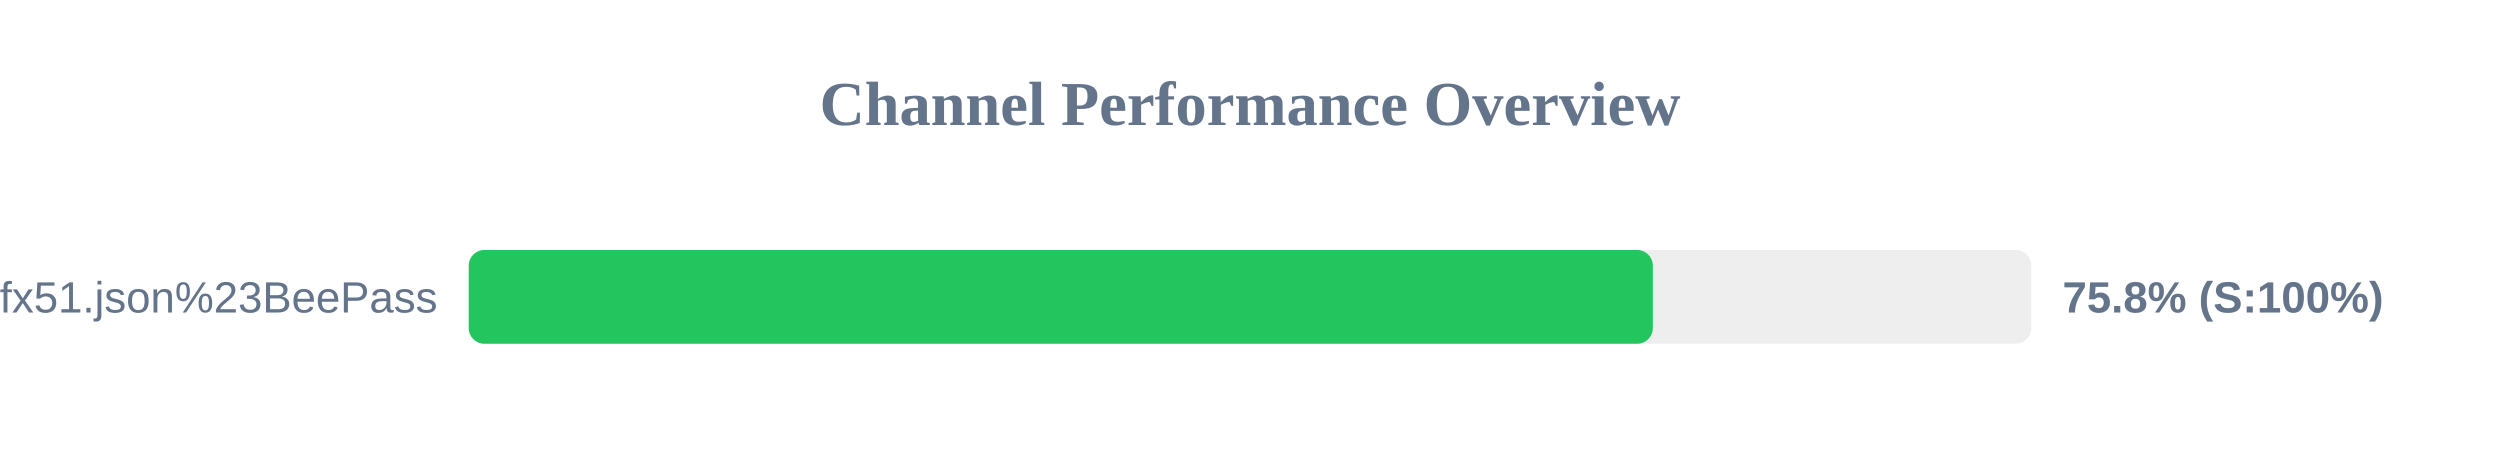
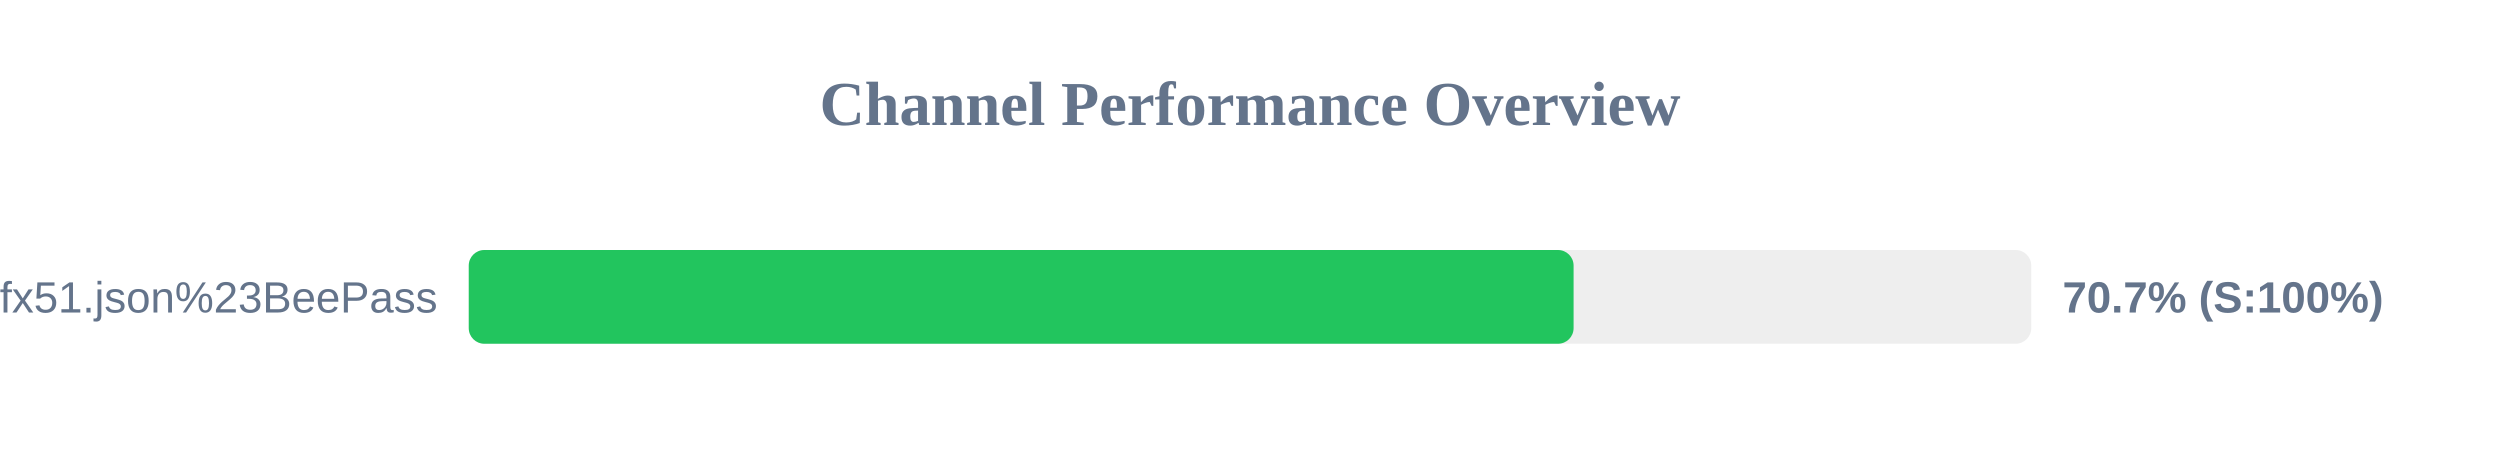
<svg xmlns="http://www.w3.org/2000/svg" width="800" height="150" version="1.1">
  <style>
        .row { font: 14px Arial; fill: #64748b; }
        .score { font: bold 14px Arial; fill: #64748b; }
    </style>
  <text x="400" y="40" text-anchor="middle" font-size="20px" font-weight="bold" fill="#64748b">Channel Performance Overview</text>
  <rect x="150" y="80" width="500" height="30" fill="#eee" rx="5" />
-   <rect x="150" y="80" width="378.9" height="30" fill="#22c55e" rx="5" />
+   <rect x="150" y="80" width="353.55" height="30" fill="#22c55e" rx="5" />
  <text x="140" y="100" text-anchor="end" class="row">sub?s=ssconf%3A%2F%2Fs3.amazonaws.com%2Fbeedynconprd%2Fzf38bv6oxi1nv3wfkpmxyfl8yj5fargza3foantoalu16vznl0ckxx7bgf1ufx51.json%23BeePass</text>
-   <text x="660" y="100" text-anchor="start" class="score">75.8% (S:100%)</text>
+   <text x="660" y="100" text-anchor="start" class="score">70.7% (S:100%)</text>
</svg>
